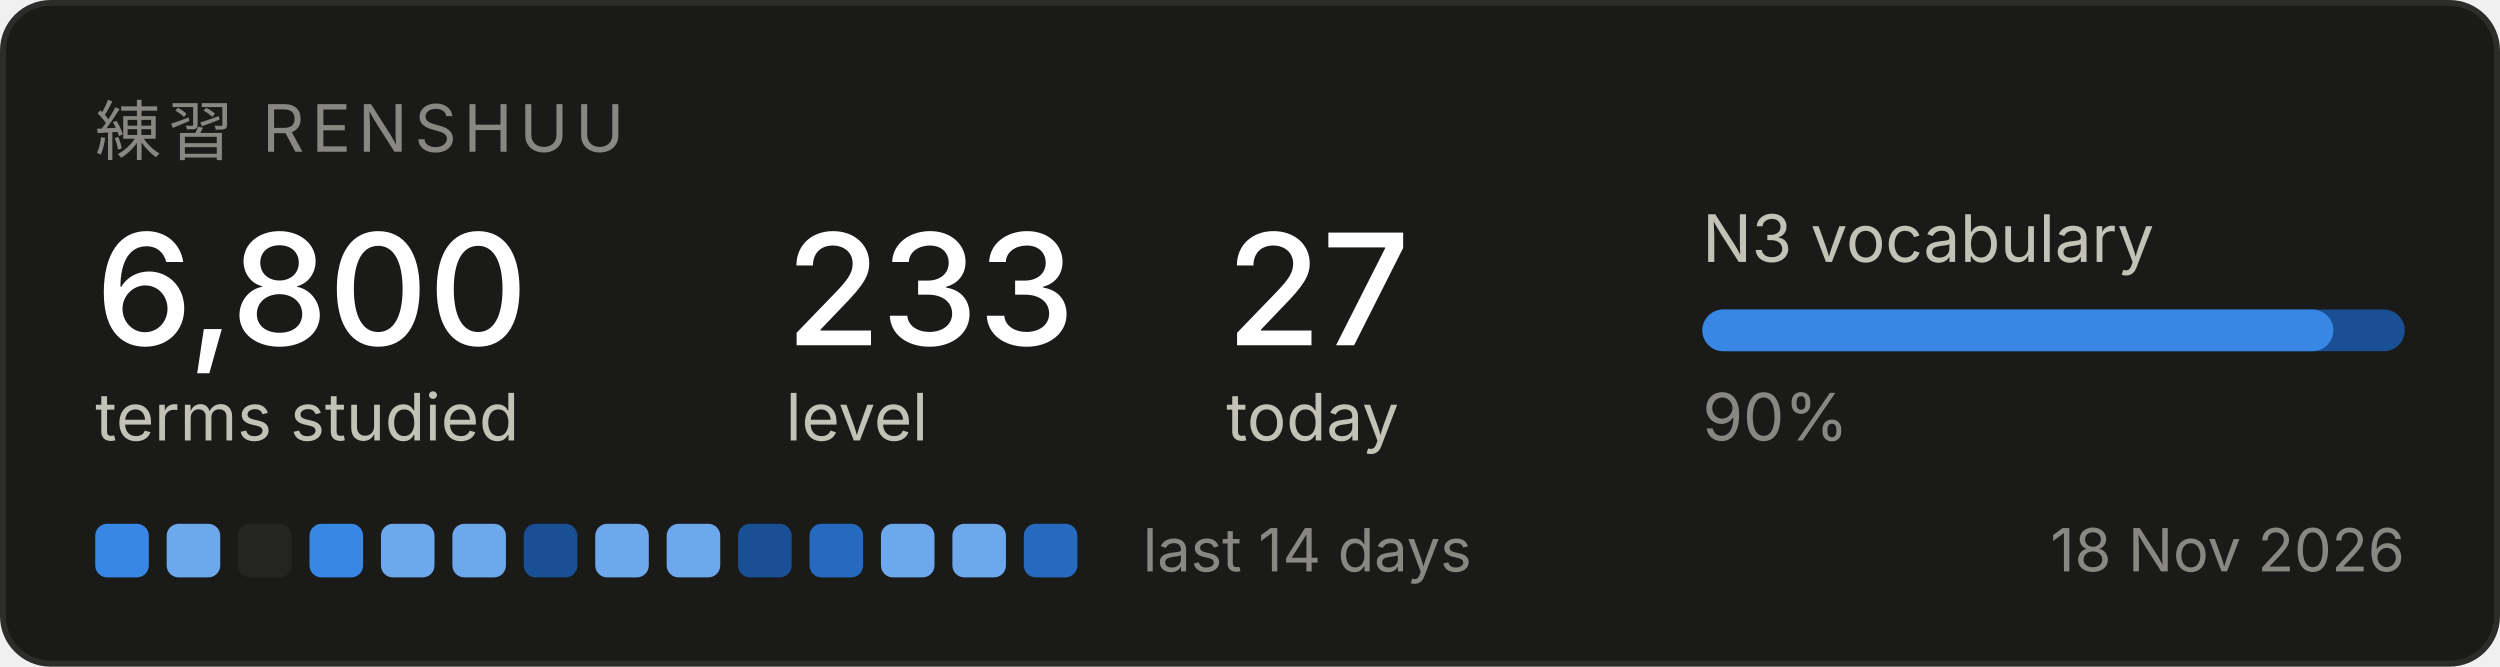
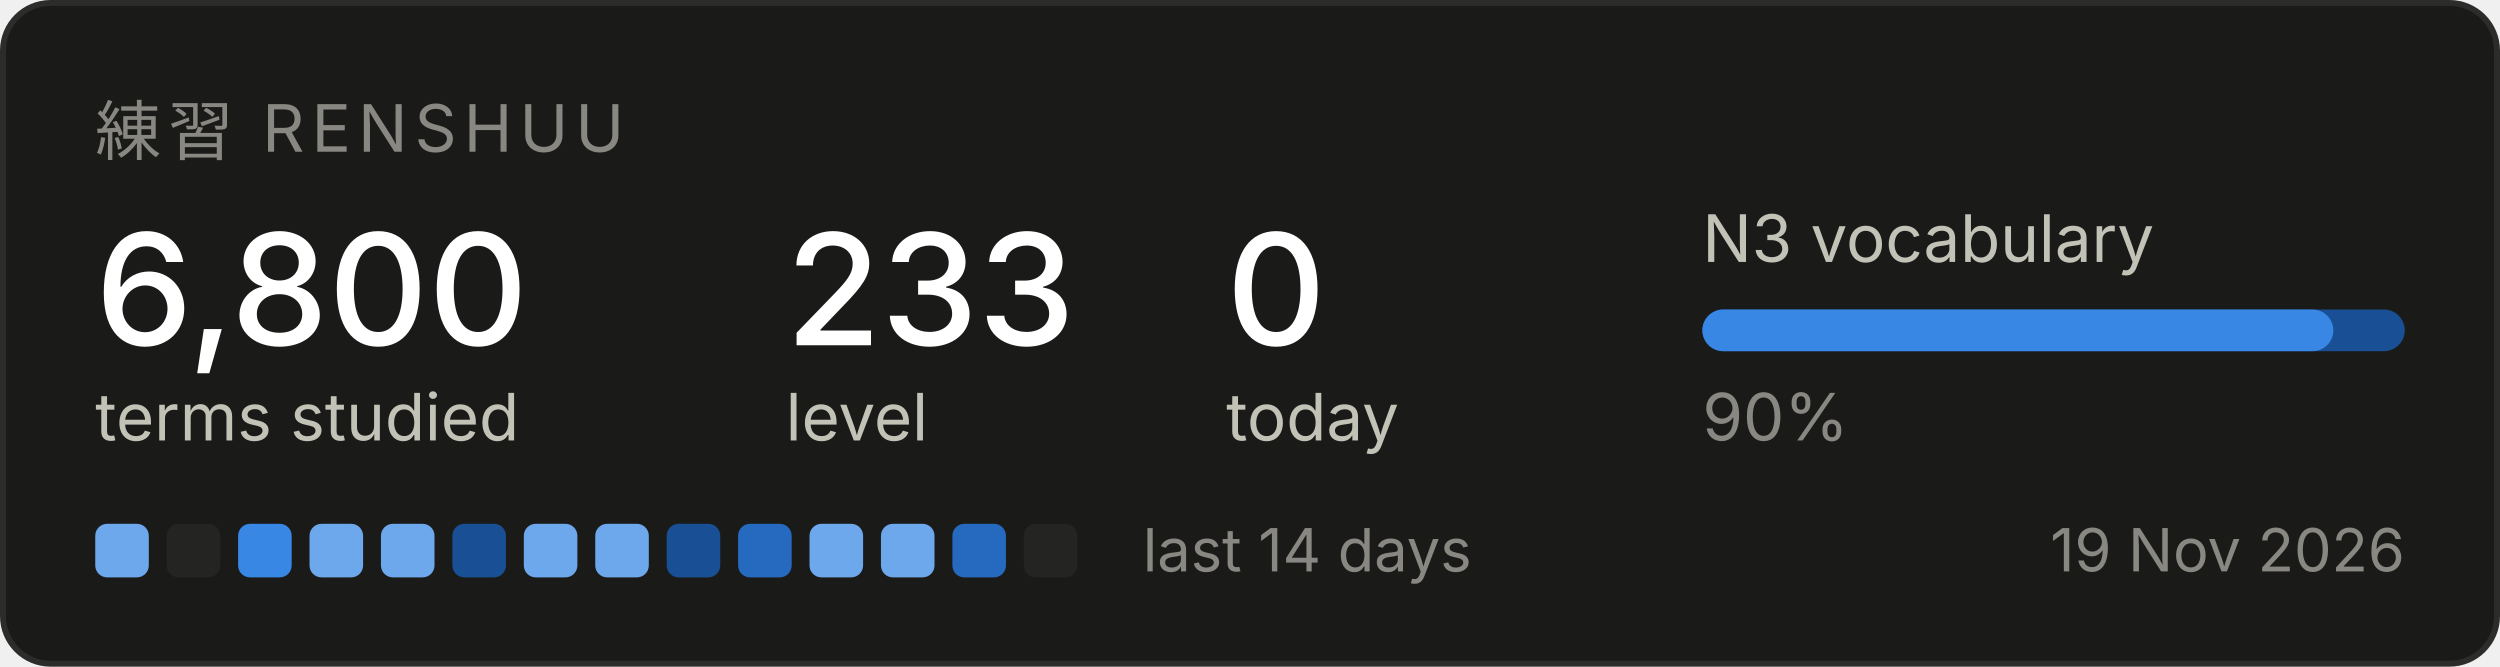
<svg xmlns="http://www.w3.org/2000/svg" width="420" height="112" viewBox="0 0 420 112" role="img" aria-label="Renshuu study progress">
  <rect x="0.5" y="0.5" width="419" height="111" rx="8" fill="#1a1a19" stroke="#2c2c2a" />
  <text x="16" y="26" font-family="system-ui, -apple-system, Segoe UI, sans-serif" font-size="11" fill="#898781" letter-spacing="1.2">練習  RENSHUU</text>
  <text x="16" y="58" font-family="system-ui, -apple-system, Segoe UI, sans-serif" font-size="26" fill="#ffffff" font-weight="500">6,800</text>
  <text x="16" y="74" font-family="system-ui, -apple-system, Segoe UI, sans-serif" font-size="11" fill="#c3c2b7">terms studied</text>
  <text x="132" y="58" font-family="system-ui, -apple-system, Segoe UI, sans-serif" font-size="26" fill="#ffffff" font-weight="500">233</text>
  <text x="132" y="74" font-family="system-ui, -apple-system, Segoe UI, sans-serif" font-size="11" fill="#c3c2b7">level</text>
-   <text x="206" y="58" font-family="system-ui, -apple-system, Segoe UI, sans-serif" font-size="26" fill="#ffffff" font-weight="500">27</text>
+   <text x="206" y="58" font-family="system-ui, -apple-system, Segoe UI, sans-serif" font-size="26" fill="#ffffff" font-weight="500">0</text>
  <text x="206" y="74" font-family="system-ui, -apple-system, Segoe UI, sans-serif" font-size="11" fill="#c3c2b7">today</text>
  <text x="286" y="44" font-family="system-ui, -apple-system, Segoe UI, sans-serif" font-size="11" fill="#c3c2b7">N3 vocabulary</text>
  <rect x="286" y="52" width="118" height="7" rx="3.5" fill="#184f95" />
  <rect x="286" y="52" width="106" height="7" rx="3.5" fill="#3987e5" />
  <text x="286" y="74" font-family="system-ui, -apple-system, Segoe UI, sans-serif" font-size="11" fill="#898781">90%</text>
-   <rect x="16" y="88" width="9" height="9" rx="2" fill="#3987e5" />
-   <rect x="28" y="88" width="9" height="9" rx="2" fill="#6da7ec" />
-   <rect x="40" y="88" width="9" height="9" rx="2" fill="#242423" />
-   <rect x="52" y="88" width="9" height="9" rx="2" fill="#3987e5" />
+   <rect x="16" y="88" width="9" height="9" rx="2" fill="#6da7ec" />
+   <rect x="28" y="88" width="9" height="9" rx="2" fill="#242423" />
+   <rect x="40" y="88" width="9" height="9" rx="2" fill="#3987e5" />
+   <rect x="52" y="88" width="9" height="9" rx="2" fill="#6da7ec" />
  <rect x="64" y="88" width="9" height="9" rx="2" fill="#6da7ec" />
-   <rect x="76" y="88" width="9" height="9" rx="2" fill="#6da7ec" />
-   <rect x="88" y="88" width="9" height="9" rx="2" fill="#184f95" />
+   <rect x="76" y="88" width="9" height="9" rx="2" fill="#184f95" />
+   <rect x="88" y="88" width="9" height="9" rx="2" fill="#6da7ec" />
  <rect x="100" y="88" width="9" height="9" rx="2" fill="#6da7ec" />
-   <rect x="112" y="88" width="9" height="9" rx="2" fill="#6da7ec" />
-   <rect x="124" y="88" width="9" height="9" rx="2" fill="#184f95" />
-   <rect x="136" y="88" width="9" height="9" rx="2" fill="#256abf" />
+   <rect x="112" y="88" width="9" height="9" rx="2" fill="#184f95" />
+   <rect x="124" y="88" width="9" height="9" rx="2" fill="#256abf" />
+   <rect x="136" y="88" width="9" height="9" rx="2" fill="#6da7ec" />
  <rect x="148" y="88" width="9" height="9" rx="2" fill="#6da7ec" />
-   <rect x="160" y="88" width="9" height="9" rx="2" fill="#6da7ec" />
-   <rect x="172" y="88" width="9" height="9" rx="2" fill="#256abf" />
+   <rect x="160" y="88" width="9" height="9" rx="2" fill="#256abf" />
+   <rect x="172" y="88" width="9" height="9" rx="2" fill="#242423" />
  <text x="192" y="96" font-family="system-ui, -apple-system, Segoe UI, sans-serif" font-size="10" fill="#898781">last 14 days</text>
-   <text x="404" y="96" font-family="system-ui, -apple-system, Segoe UI, sans-serif" font-size="10" fill="#898781" text-anchor="end">18 Nov 2026</text>
+   <text x="404" y="96" font-family="system-ui, -apple-system, Segoe UI, sans-serif" font-size="10" fill="#898781" text-anchor="end">19 Nov 2026</text>
</svg>
